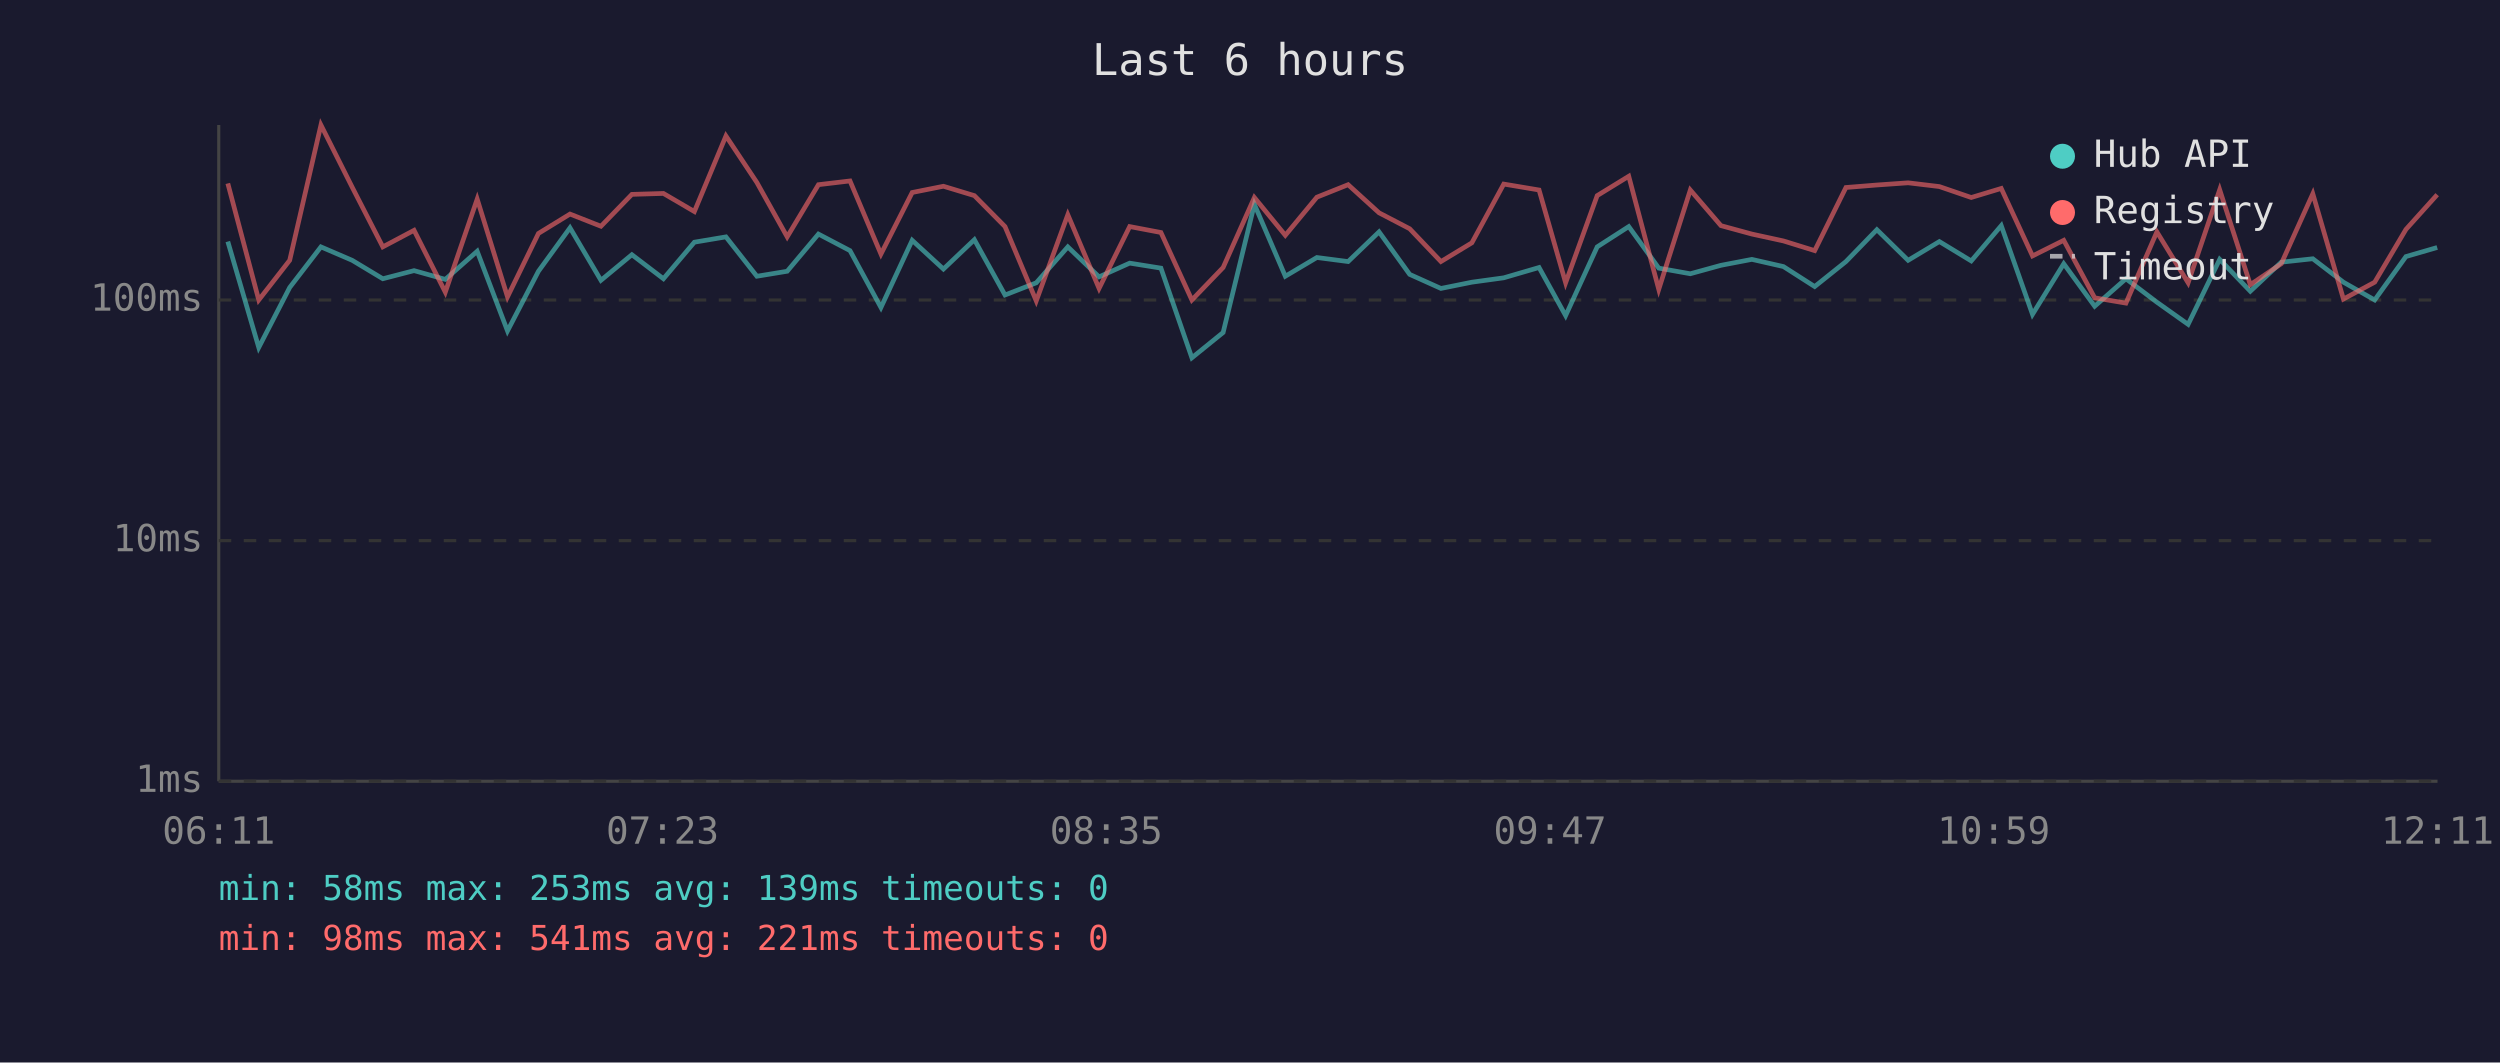
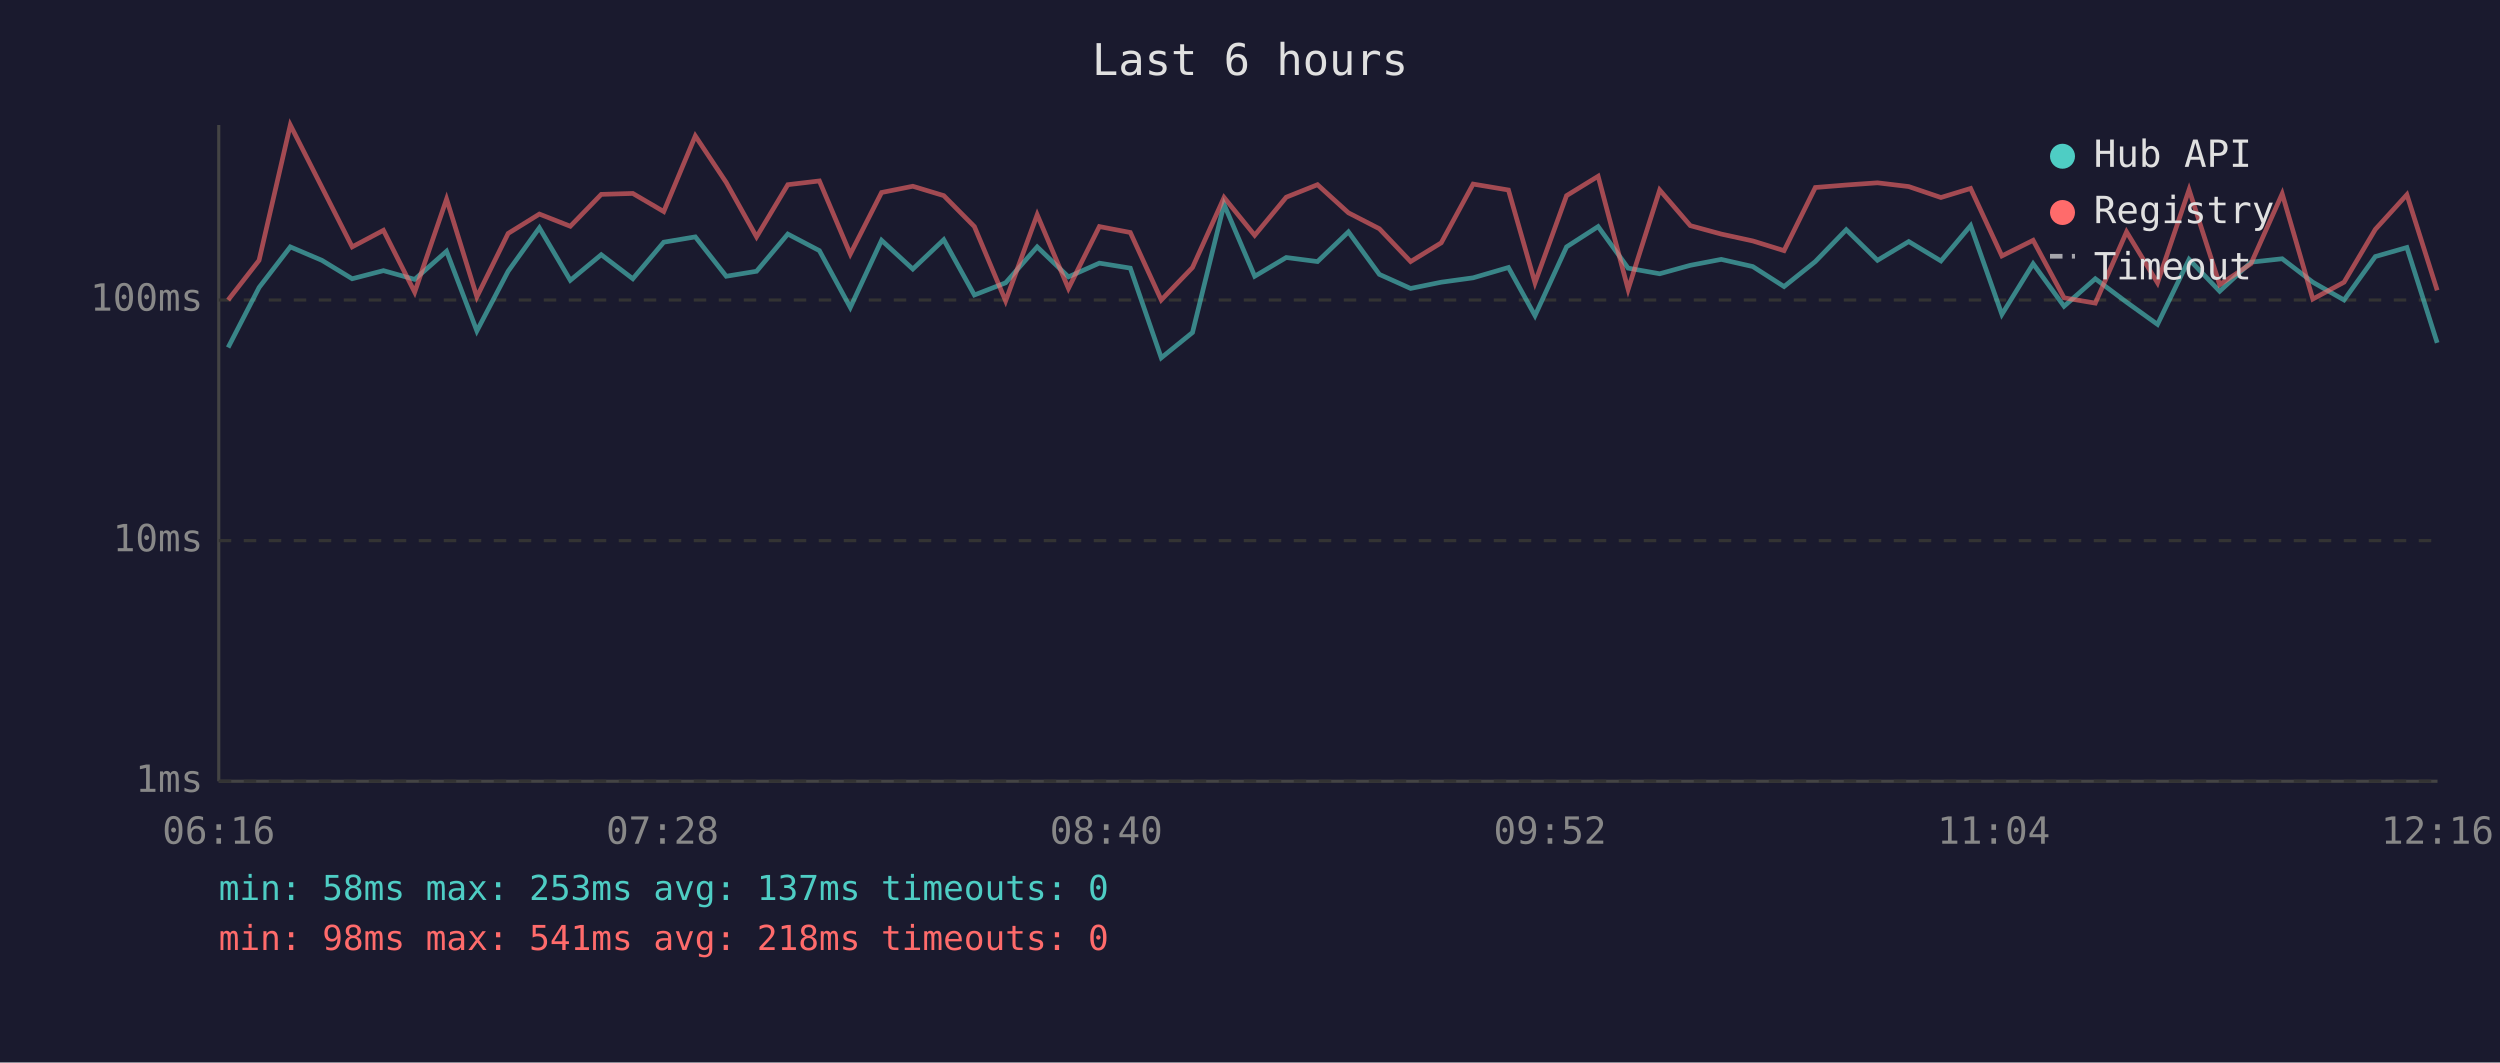
<svg xmlns="http://www.w3.org/2000/svg" viewBox="0 0 800 340" font-family="monospace" font-size="12">
  <rect width="800" height="340" fill="#1a1a2e" />
  <text x="400" y="24" fill="#e0e0e0" font-size="14" text-anchor="middle">Last 6 hours</text>
  <line x1="70" y1="40" x2="70" y2="250" stroke="#444" stroke-width="1" />
  <line x1="70" y1="250" x2="780" y2="250" stroke="#444" stroke-width="1" />
  <line x1="70" y1="250" x2="780" y2="250" stroke="#333" stroke-width="1" stroke-dasharray="4" />
  <text x="65" y="250" fill="#888" text-anchor="end" dominant-baseline="middle">1ms</text>
  <line x1="70" y1="173" x2="780" y2="173" stroke="#333" stroke-width="1" stroke-dasharray="4" />
  <text x="65" y="173" fill="#888" text-anchor="end" dominant-baseline="middle">10ms</text>
  <line x1="70" y1="96" x2="780" y2="96" stroke="#333" stroke-width="1" stroke-dasharray="4" />
  <text x="65" y="96" fill="#888" text-anchor="end" dominant-baseline="middle">100ms</text>
-   <text x="70" y="270" fill="#888" text-anchor="middle">06:11</text>
-   <text x="212" y="270" fill="#888" text-anchor="middle">07:23</text>
-   <text x="354" y="270" fill="#888" text-anchor="middle">08:35</text>
-   <text x="496" y="270" fill="#888" text-anchor="middle">09:47</text>
-   <text x="638" y="270" fill="#888" text-anchor="middle">10:59</text>
-   <text x="780" y="270" fill="#888" text-anchor="middle">12:11</text>
-   <polyline points="72.9,77.3 82.8,111.2 92.7,92.0 102.7,79.0 112.7,83.3 122.5,89.2 132.5,86.6 142.5,89.4 152.7,80.4 162.4,105.9 172.3,86.8 182.4,72.9 192.3,89.7 202.2,81.5 212.3,89.2 222.2,77.5 232.3,75.8 242.2,88.4 251.9,86.8 261.9,74.9 272.0,80.2 281.9,98.4 291.9,76.9 301.9,86.1 311.8,76.7 321.6,94.4 331.6,90.5 341.7,79.0 351.7,88.6 361.5,84.2 371.5,85.8 381.4,114.5 391.4,106.4 401.4,65.4 411.3,88.4 421.4,82.4 431.4,83.7 441.3,74.2 451.1,87.8 461.1,92.3 471.0,90.3 481.2,88.9 492.5,85.6 501.0,101.0 511.1,79.0 521.2,72.5 530.8,85.8 540.9,87.6 550.7,84.9 560.6,83.0 570.7,85.3 580.7,91.7 590.7,83.7 600.6,73.5 610.6,83.3 620.6,77.3 630.8,83.5 640.4,72.2 650.4,100.6 660.4,84.4 670.3,98.0 680.3,89.2 690.2,96.7 700.2,103.8 710.3,83.0 720.1,93.2 730.0,83.9 740.1,82.8 749.9,90.3 759.9,96.0 769.9,82.1 779.9,79.2" fill="none" stroke="#4ecdc4" stroke-width="1.5" opacity="0.6" />
-   <polyline points="72.9,58.7 82.8,96.0 92.7,83.3 102.7,40.0 112.7,59.9 122.5,79.0 132.5,73.7 142.5,93.5 152.7,63.7 162.4,95.0 172.3,74.7 182.4,68.5 192.3,72.4 202.2,62.2 212.3,61.9 222.2,67.7 232.3,43.5 242.2,58.4 251.9,75.8 261.9,59.1 272.0,57.9 281.9,81.3 291.9,61.6 301.9,59.6 311.8,62.6 321.6,72.5 331.6,96.3 341.7,68.7 351.7,92.3 361.5,72.5 371.5,74.4 381.4,96.0 391.4,85.6 401.4,63.2 411.3,75.3 421.4,63.1 431.4,59.1 441.3,68.1 451.1,73.2 461.1,83.7 471.0,77.7 481.2,58.9 492.5,60.8 501.0,90.5 511.1,62.6 521.2,56.4 530.8,92.6 540.9,60.8 550.7,72.2 560.6,74.9 570.7,77.1 580.7,80.2 590.7,60.0 600.6,59.2 610.6,58.5 620.6,59.7 630.8,63.2 640.4,60.3 650.4,81.9 660.4,76.9 670.3,95.3 680.3,97.0 690.2,74.2 700.2,90.5 710.3,60.7 720.1,91.1 730.0,84.4 740.1,62.0 749.9,95.7 759.9,90.3 769.9,73.4 779.9,62.3" fill="none" stroke="#ff6b6b" stroke-width="1.5" opacity="0.6" />
+   <text x="70" y="270" fill="#888" text-anchor="middle">06:16</text>
+   <text x="212" y="270" fill="#888" text-anchor="middle">07:28</text>
+   <text x="354" y="270" fill="#888" text-anchor="middle">08:40</text>
+   <text x="496" y="270" fill="#888" text-anchor="middle">09:52</text>
+   <text x="638" y="270" fill="#888" text-anchor="middle">11:04</text>
+   <text x="780" y="270" fill="#888" text-anchor="middle">12:16</text>
+   <polyline points="73.0,111.2 82.9,92.0 92.9,79.0 103.0,83.3 112.7,89.2 122.7,86.6 132.7,89.4 142.9,80.4 152.6,105.9 162.6,86.8 172.6,72.9 182.5,89.7 192.4,81.5 202.5,89.2 212.4,77.5 222.5,75.8 232.4,88.4 242.1,86.8 252.1,74.9 262.2,80.2 272.1,98.4 282.1,76.9 292.1,86.1 302.0,76.7 311.8,94.4 321.8,90.5 331.9,79.0 341.9,88.6 351.8,84.2 361.7,85.8 371.6,114.5 381.6,106.4 391.7,65.4 401.5,88.4 411.6,82.4 421.6,83.7 431.5,74.2 441.4,87.8 451.4,92.3 461.2,90.3 471.4,88.9 482.7,85.6 491.2,101.0 501.3,79.0 511.4,72.5 521.0,85.8 531.1,87.6 540.9,84.9 550.8,83.0 560.9,85.3 570.9,91.7 580.9,83.7 590.8,73.5 600.8,83.3 610.8,77.3 621.1,83.5 630.6,72.2 640.6,100.6 650.6,84.4 660.5,98.0 670.5,89.2 680.5,96.7 690.4,103.8 700.5,83.0 710.3,93.2 720.3,83.9 730.3,82.8 740.1,90.3 750.1,96.0 760.1,82.1 770.2,79.2 779.9,109.7" fill="none" stroke="#4ecdc4" stroke-width="1.5" opacity="0.6" />
+   <polyline points="73.0,96.0 82.9,83.3 92.9,40.0 103.0,59.9 112.7,79.0 122.7,73.7 132.7,93.5 142.9,63.7 152.6,95.0 162.6,74.7 172.6,68.5 182.5,72.4 192.4,62.2 202.5,61.9 212.4,67.7 222.5,43.5 232.4,58.4 242.1,75.8 252.1,59.1 262.2,57.9 272.1,81.3 282.1,61.6 292.1,59.6 302.0,62.6 311.8,72.5 321.8,96.3 331.9,68.7 341.9,92.3 351.8,72.5 361.7,74.4 371.6,96.0 381.6,85.6 391.7,63.2 401.5,75.3 411.6,63.1 421.6,59.1 431.5,68.1 441.4,73.2 451.4,83.7 461.2,77.7 471.4,58.9 482.7,60.8 491.2,90.5 501.3,62.6 511.4,56.4 521.0,92.6 531.1,60.8 540.9,72.2 550.8,74.9 560.9,77.1 570.9,80.2 580.9,60.0 590.8,59.2 600.8,58.5 610.8,59.7 621.1,63.2 630.6,60.3 640.6,81.9 650.6,76.9 660.5,95.3 670.5,97.0 680.5,74.2 690.4,90.5 700.5,60.7 710.3,91.1 720.3,84.4 730.3,62.0 740.1,95.7 750.1,90.3 760.1,73.4 770.2,62.3 779.9,92.9" fill="none" stroke="#ff6b6b" stroke-width="1.5" opacity="0.6" />
  <circle cx="660" cy="50" r="4" fill="#4ecdc4" />
  <text x="670" y="50" fill="#e0e0e0" dominant-baseline="middle">Hub API</text>
  <circle cx="660" cy="68" r="4" fill="#ff6b6b" />
  <text x="670" y="68" fill="#e0e0e0" dominant-baseline="middle">Registry</text>
  <line x1="656" y1="82" x2="664" y2="82" stroke="#e0e0e0" stroke-width="1.5" stroke-dasharray="4,3" opacity="0.7" />
  <text x="670" y="86" fill="#e0e0e0" dominant-baseline="middle">Timeout</text>
-   <text x="70" y="288" fill="#4ecdc4" font-size="11">min: 58ms  max: 253ms  avg: 139ms  timeouts: 0</text>
-   <text x="70" y="304" fill="#ff6b6b" font-size="11">min: 98ms  max: 541ms  avg: 221ms  timeouts: 0</text>
+   <text x="70" y="288" fill="#4ecdc4" font-size="11">min: 58ms  max: 253ms  avg: 137ms  timeouts: 0</text>
+   <text x="70" y="304" fill="#ff6b6b" font-size="11">min: 98ms  max: 541ms  avg: 218ms  timeouts: 0</text>
</svg>
